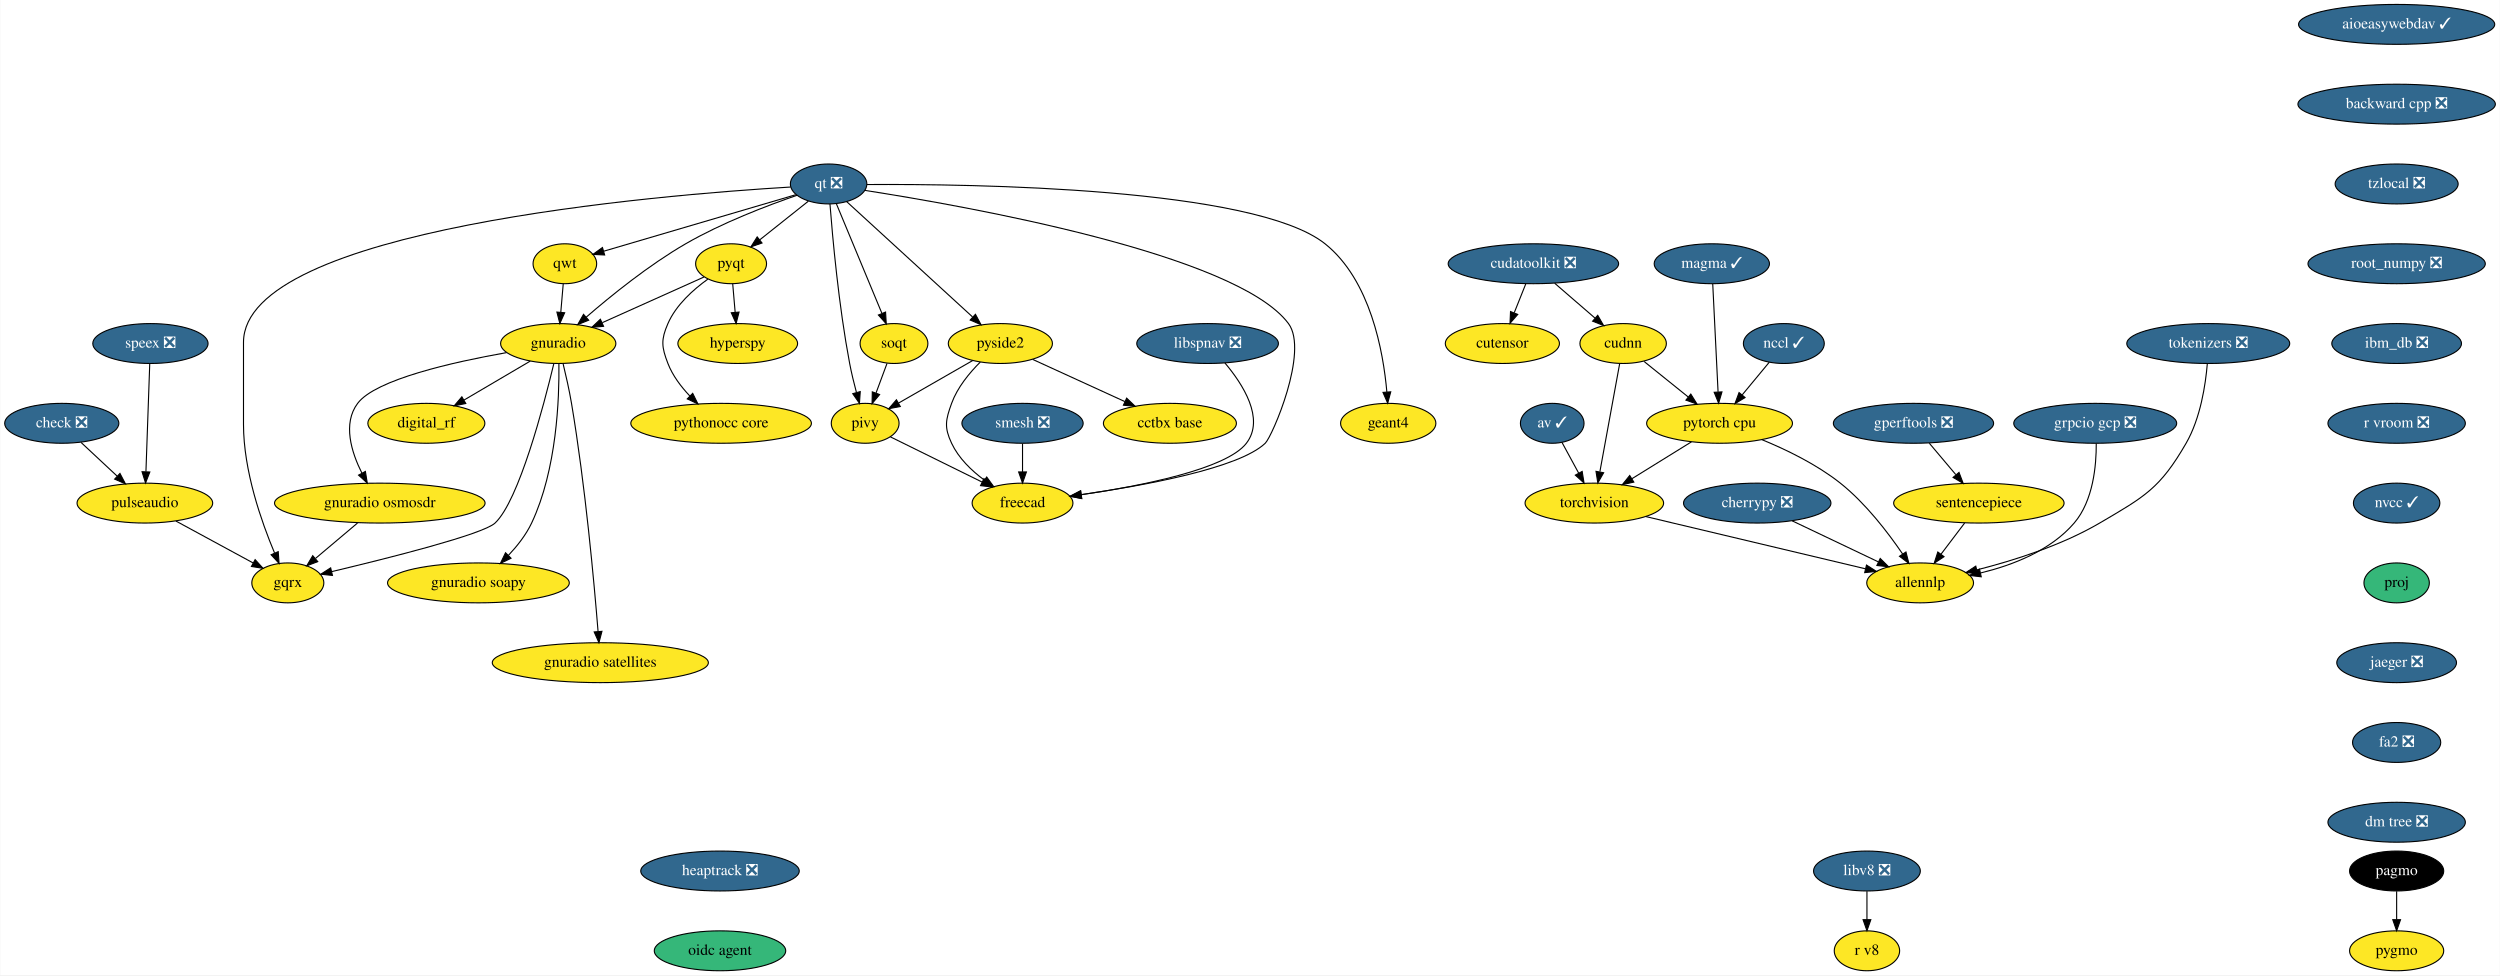
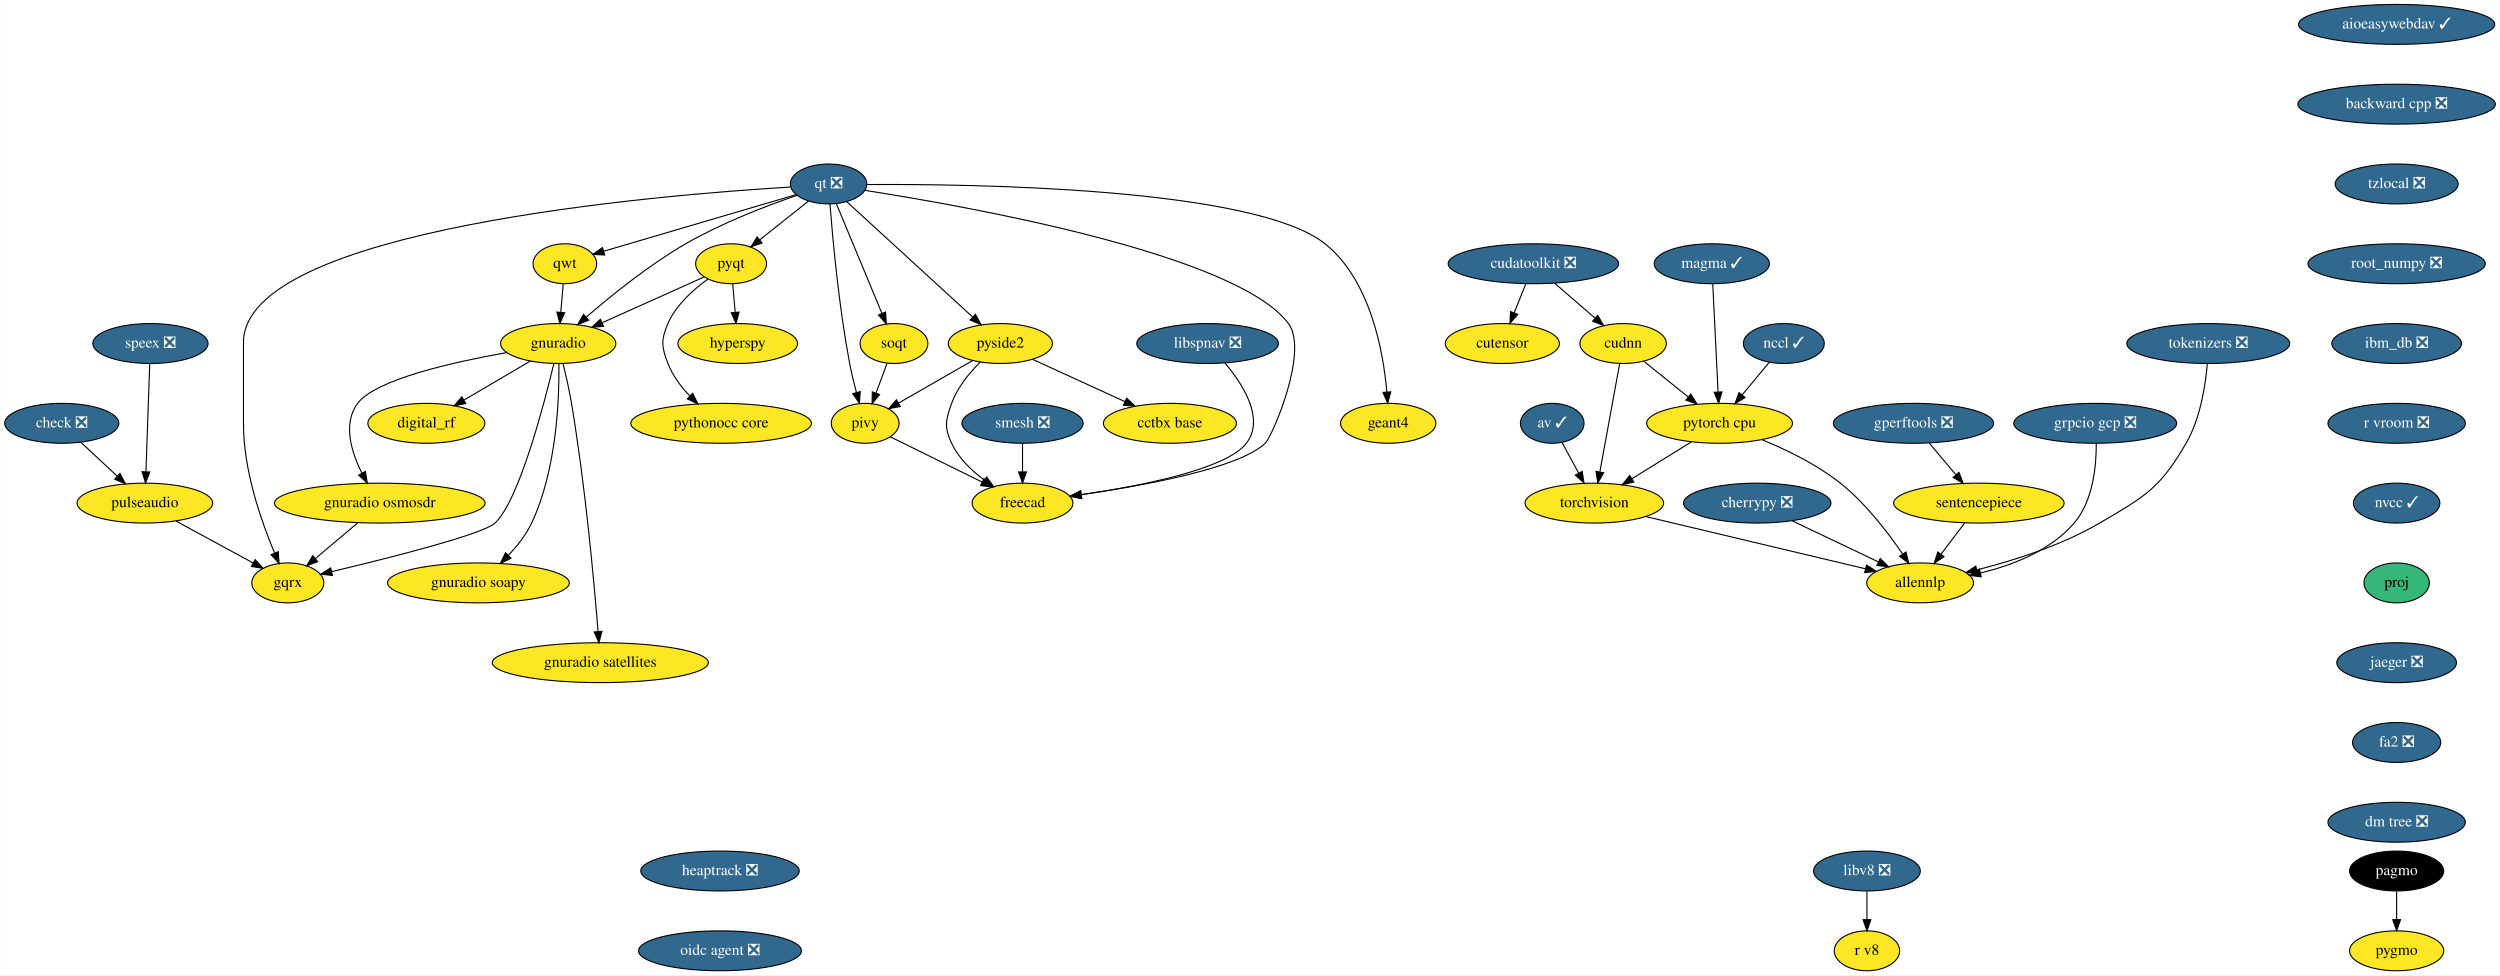
<svg xmlns="http://www.w3.org/2000/svg" xmlns:xlink="http://www.w3.org/1999/xlink" width="2256pt" height="880pt" viewBox="0.00 0.00 2255.54 880.00">
  <g id="graph0" class="graph" transform="scale(1 1) rotate(0) translate(4 876)">
    <polygon fill="white" stroke="transparent" points="-4,4 -4,-876 2251.54,-876 2251.54,4 -4,4" />
    <g id="node1" class="node">
      <g id="a_node1">
        <a xlink:href="https://github.com/conda-forge/aioeasywebdav-feedstock/pull/10" xlink:title="aioeasywebdav ✓">
          <ellipse fill="#31688e" stroke="black" cx="2158.5" cy="-854" rx="88.5" ry="18" />
          <text text-anchor="middle" x="2158.5" y="-850.3" font-family="Times,serif" font-size="14.00" fill="white">aioeasywebdav ✓</text>
        </a>
      </g>
    </g>
    <g id="node2" class="node">
      <g id="a_node2">
        <a xlink:href="https://github.com/conda-forge/backward-cpp-feedstock/pull/17" xlink:title="backward cpp ❎">
          <ellipse fill="#31688e" stroke="black" cx="2158.5" cy="-782" rx="89.08" ry="18" />
          <text text-anchor="middle" x="2158.5" y="-778.3" font-family="Times,serif" font-size="14.00" fill="white">backward cpp ❎</text>
        </a>
      </g>
    </g>
    <g id="node6" class="node">
      <g id="a_node6">
        <a xlink:href="https://github.com/conda-forge/tzlocal-feedstock/pull/16" xlink:title="tzlocal ❎">
          <ellipse fill="#31688e" stroke="black" cx="2158.5" cy="-710" rx="55.49" ry="18" />
          <text text-anchor="middle" x="2158.5" y="-706.3" font-family="Times,serif" font-size="14.00" fill="white">tzlocal ❎</text>
        </a>
      </g>
    </g>
    <g id="node3" class="node">
      <g id="a_node3">
        <a xlink:href="https://github.com/conda-forge/av-feedstock/pull/41" xlink:title="av ✓">
          <ellipse fill="#31688e" stroke="black" cx="1396.5" cy="-494" rx="28.7" ry="18" />
          <text text-anchor="middle" x="1396.5" y="-490.3" font-family="Times,serif" font-size="14.00" fill="white">av ✓</text>
        </a>
      </g>
    </g>
    <g id="node4" class="node">
      <g id="a_node4">
        <a xlink:href="https://github.com/conda-forge/torchvision-feedstock" xlink:title="torchvision">
          <ellipse fill="#fde725" stroke="black" cx="1434.5" cy="-422" rx="62.5" ry="18" />
          <text text-anchor="middle" x="1434.5" y="-418.3" font-family="Times,serif" font-size="14.00">torchvision</text>
        </a>
      </g>
    </g>
    <g id="edge2" class="edge">
      <path fill="none" stroke="black" d="M1405.31,-476.76C1409.79,-468.53 1415.33,-458.32 1420.38,-449.02" />
      <polygon fill="black" stroke="black" points="1423.51,-450.58 1425.2,-440.12 1417.36,-447.24 1423.51,-450.58" />
    </g>
    <g id="node5" class="node">
      <g id="a_node5">
        <a xlink:href="https://github.com/conda-forge/allennlp-feedstock" xlink:title="allennlp">
          <ellipse fill="#fde725" stroke="black" cx="1728.5" cy="-350" rx="48.19" ry="18" />
          <text text-anchor="middle" x="1728.5" y="-346.3" font-family="Times,serif" font-size="14.00">allennlp</text>
        </a>
      </g>
    </g>
    <g id="edge3" class="edge">
      <path fill="none" stroke="black" d="M1481.09,-409.83C1489.23,-407.89 1497.61,-405.88 1505.5,-404 1565.24,-389.75 1633.99,-373.42 1679.18,-362.7" />
      <polygon fill="black" stroke="black" points="1680.1,-366.08 1689.02,-360.36 1678.48,-359.27 1680.1,-366.08" />
    </g>
    <g id="node30" class="node">
      <g id="a_node30">
        <a xlink:href="https://github.com/conda-forge/root_numpy-feedstock/pull/25" xlink:title="root_numpy ❎">
          <ellipse fill="#31688e" stroke="black" cx="2158.5" cy="-638" rx="80" ry="18" />
          <text text-anchor="middle" x="2158.5" y="-634.3" font-family="Times,serif" font-size="14.00" fill="white">root_numpy ❎</text>
        </a>
      </g>
    </g>
    <g id="node7" class="node">
      <g id="a_node7">
        <a xlink:href="https://github.com/conda-forge/check-feedstock/pull/19" xlink:title="check ❎">
          <ellipse fill="#31688e" stroke="black" cx="51.5" cy="-494" rx="51.5" ry="18" />
          <text text-anchor="middle" x="51.5" y="-490.3" font-family="Times,serif" font-size="14.00" fill="white">check ❎</text>
        </a>
      </g>
    </g>
    <g id="node8" class="node">
      <g id="a_node8">
        <a xlink:href="https://github.com/conda-forge/pulseaudio-feedstock" xlink:title="pulseaudio">
          <ellipse fill="#fde725" stroke="black" cx="126.5" cy="-422" rx="61.19" ry="18" />
          <text text-anchor="middle" x="126.5" y="-418.3" font-family="Times,serif" font-size="14.00">pulseaudio</text>
        </a>
      </g>
    </g>
    <g id="edge5" class="edge">
      <path fill="none" stroke="black" d="M68.9,-476.76C78.58,-467.73 90.79,-456.33 101.48,-446.35" />
      <polygon fill="black" stroke="black" points="104.02,-448.77 108.94,-439.39 99.24,-443.65 104.02,-448.77" />
    </g>
    <g id="node9" class="node">
      <g id="a_node9">
        <a xlink:href="https://github.com/conda-forge/gqrx-feedstock" xlink:title="gqrx">
          <ellipse fill="#fde725" stroke="black" cx="255.5" cy="-350" rx="32.5" ry="18" />
          <text text-anchor="middle" x="255.5" y="-346.3" font-family="Times,serif" font-size="14.00">gqrx</text>
        </a>
      </g>
    </g>
    <g id="edge6" class="edge">
      <path fill="none" stroke="black" d="M154.49,-405.81C175.02,-394.67 202.9,-379.54 224.17,-368" />
      <polygon fill="black" stroke="black" points="226.01,-370.98 233.13,-363.14 222.67,-364.83 226.01,-370.98" />
    </g>
    <g id="node10" class="node">
      <g id="a_node10">
        <a xlink:href="https://github.com/conda-forge/cherrypy-feedstock/pull/64" xlink:title="cherrypy ❎">
          <ellipse fill="#31688e" stroke="black" cx="1581.5" cy="-422" rx="66.5" ry="18" />
          <text text-anchor="middle" x="1581.5" y="-418.3" font-family="Times,serif" font-size="14.00" fill="white">cherrypy ❎</text>
        </a>
      </g>
    </g>
    <g id="edge7" class="edge">
      <path fill="none" stroke="black" d="M1613.04,-405.98C1635.82,-395.13 1666.71,-380.42 1690.8,-368.95" />
      <polygon fill="black" stroke="black" points="1692.48,-372.03 1700,-364.57 1689.47,-365.71 1692.48,-372.03" />
    </g>
    <g id="node11" class="node">
      <g id="a_node11">
        <a xlink:href="https://github.com/conda-forge/hyperspy-feedstock" xlink:title="hyperspy">
          <ellipse fill="#fde725" stroke="black" cx="661.5" cy="-566" rx="54" ry="18" />
          <text text-anchor="middle" x="661.5" y="-562.3" font-family="Times,serif" font-size="14.00">hyperspy</text>
        </a>
      </g>
    </g>
    <g id="node12" class="node">
      <g id="a_node12">
        <a xlink:href="https://github.com/conda-forge/pagmo-feedstock" xlink:title="pagmo">
          <ellipse fill="#000000" stroke="black" cx="2158.5" cy="-90" rx="42.49" ry="18" />
          <text text-anchor="middle" x="2158.5" y="-86.3" font-family="Times,serif" font-size="14.00" fill="white">pagmo</text>
        </a>
      </g>
    </g>
    <g id="node13" class="node">
      <g id="a_node13">
        <a xlink:href="https://github.com/conda-forge/pygmo-feedstock" xlink:title="pygmo">
          <ellipse fill="#fde725" stroke="black" cx="2158.5" cy="-18" rx="42.49" ry="18" />
          <text text-anchor="middle" x="2158.5" y="-14.3" font-family="Times,serif" font-size="14.00">pygmo</text>
        </a>
      </g>
    </g>
    <g id="edge8" class="edge">
      <path fill="none" stroke="black" d="M2158.5,-71.7C2158.5,-63.98 2158.5,-54.71 2158.5,-46.11" />
      <polygon fill="black" stroke="black" points="2162,-46.1 2158.5,-36.1 2155,-46.1 2162,-46.1" />
    </g>
    <g id="node14" class="node">
      <g id="a_node14">
        <a xlink:href="https://github.com/conda-forge/pyqt-feedstock" xlink:title="pyqt">
          <ellipse fill="#fde725" stroke="black" cx="655.5" cy="-638" rx="32" ry="18" />
          <text text-anchor="middle" x="655.5" y="-634.3" font-family="Times,serif" font-size="14.00">pyqt</text>
        </a>
      </g>
    </g>
    <g id="edge9" class="edge">
      <path fill="none" stroke="black" d="M656.98,-619.7C657.64,-611.98 658.44,-602.71 659.18,-594.11" />
      <polygon fill="black" stroke="black" points="662.67,-594.37 660.03,-584.1 655.69,-593.77 662.67,-594.37" />
    </g>
    <g id="node15" class="node">
      <g id="a_node15">
        <a xlink:href="https://github.com/conda-forge/gnuradio-feedstock" xlink:title="gnuradio">
          <ellipse fill="#fde725" stroke="black" cx="499.5" cy="-566" rx="52" ry="18" />
          <text text-anchor="middle" x="499.5" y="-562.3" font-family="Times,serif" font-size="14.00">gnuradio</text>
        </a>
      </g>
    </g>
    <g id="edge10" class="edge">
      <path fill="none" stroke="black" d="M631.12,-626.06C606.57,-615.04 568.26,-597.85 539.29,-584.85" />
      <polygon fill="black" stroke="black" points="540.41,-581.52 529.86,-580.62 537.55,-587.91 540.41,-581.52" />
    </g>
    <g id="node16" class="node">
      <g id="a_node16">
        <a xlink:href="https://github.com/conda-forge/pythonocc-core-feedstock" xlink:title="pythonocc core">
          <ellipse fill="#fde725" stroke="black" cx="646.5" cy="-494" rx="81.49" ry="18" />
          <text text-anchor="middle" x="646.5" y="-490.3" font-family="Times,serif" font-size="14.00">pythonocc core</text>
        </a>
      </g>
    </g>
    <g id="edge11" class="edge">
      <path fill="none" stroke="black" d="M634.51,-624.09C621.47,-614.75 605.84,-600.85 598.5,-584 592.11,-569.33 592.74,-562.93 598.5,-548 602.71,-537.09 610.31,-527.04 618.25,-518.68" />
      <polygon fill="black" stroke="black" points="620.86,-521.02 625.54,-511.52 615.96,-516.03 620.86,-521.02" />
    </g>
    <g id="edge12" class="edge">
      <path fill="none" stroke="black" d="M495.55,-547.89C486.64,-510.71 464.07,-424.23 442.5,-404 431.63,-393.8 346.65,-372.43 295.07,-360.17" />
      <polygon fill="black" stroke="black" points="295.76,-356.74 285.23,-357.84 294.15,-363.55 295.76,-356.74" />
    </g>
    <g id="node17" class="node">
      <g id="a_node17">
        <a xlink:href="https://github.com/conda-forge/digital_rf-feedstock" xlink:title="digital_rf">
          <ellipse fill="#fde725" stroke="black" cx="380.5" cy="-494" rx="52.79" ry="18" />
          <text text-anchor="middle" x="380.5" y="-490.3" font-family="Times,serif" font-size="14.00">digital_rf</text>
        </a>
      </g>
    </g>
    <g id="edge13" class="edge">
      <path fill="none" stroke="black" d="M474.26,-550.15C456.83,-539.9 433.44,-526.14 414.39,-514.93" />
      <polygon fill="black" stroke="black" points="416.09,-511.88 405.7,-509.82 412.55,-517.91 416.09,-511.88" />
    </g>
    <g id="node18" class="node">
      <g id="a_node18">
        <a xlink:href="https://github.com/conda-forge/gnuradio-osmosdr-feedstock" xlink:title="gnuradio osmosdr">
          <ellipse fill="#fde725" stroke="black" cx="338.5" cy="-422" rx="95" ry="18" />
          <text text-anchor="middle" x="338.5" y="-418.3" font-family="Times,serif" font-size="14.00">gnuradio osmosdr</text>
        </a>
      </g>
    </g>
    <g id="edge14" class="edge">
      <path fill="none" stroke="black" d="M452.85,-557.79C404.78,-549.29 334.65,-533.55 318.5,-512 304.87,-493.81 312.81,-468.04 322.42,-448.91" />
      <polygon fill="black" stroke="black" points="325.5,-450.58 327.18,-440.12 319.34,-447.24 325.5,-450.58" />
    </g>
    <g id="node19" class="node">
      <g id="a_node19">
        <a xlink:href="https://github.com/conda-forge/gnuradio-soapy-feedstock" xlink:title="gnuradio soapy">
          <ellipse fill="#fde725" stroke="black" cx="427.5" cy="-350" rx="82" ry="18" />
          <text text-anchor="middle" x="427.5" y="-346.3" font-family="Times,serif" font-size="14.00">gnuradio soapy</text>
        </a>
      </g>
    </g>
    <g id="edge15" class="edge">
      <path fill="none" stroke="black" d="M500.12,-547.61C500.54,-517.03 498.34,-452.28 475.5,-404 470.46,-393.35 462.56,-383.31 454.61,-374.89" />
      <polygon fill="black" stroke="black" points="456.92,-372.25 447.37,-367.64 451.96,-377.19 456.92,-372.25" />
    </g>
    <g id="node20" class="node">
      <g id="a_node20">
        <a xlink:href="https://github.com/conda-forge/gnuradio-satellites-feedstock" xlink:title="gnuradio satellites">
          <ellipse fill="#fde725" stroke="black" cx="537.5" cy="-278" rx="97.5" ry="18" />
          <text text-anchor="middle" x="537.5" y="-274.3" font-family="Times,serif" font-size="14.00">gnuradio satellites</text>
        </a>
      </g>
    </g>
    <g id="edge16" class="edge">
      <path fill="none" stroke="black" d="M503.88,-547.91C506.4,-537.57 509.46,-524.09 511.5,-512 523.97,-438 531.96,-349.73 535.46,-306.13" />
      <polygon fill="black" stroke="black" points="538.96,-306.29 536.25,-296.05 531.98,-305.74 538.96,-306.29" />
    </g>
    <g id="edge53" class="edge">
      <path fill="none" stroke="black" d="M318.41,-404.05C307.03,-394.46 292.68,-382.36 280.57,-372.14" />
      <polygon fill="black" stroke="black" points="282.5,-369.2 272.6,-365.42 277.99,-374.55 282.5,-369.2" />
    </g>
    <g id="node21" class="node">
      <g id="a_node21">
        <a xlink:href="https://github.com/conda-forge/qt-feedstock/pull/184" xlink:title="qt ❎">
          <ellipse fill="#31688e" stroke="black" cx="743.5" cy="-710" rx="34.5" ry="18" />
          <text text-anchor="middle" x="743.5" y="-706.3" font-family="Times,serif" font-size="14.00" fill="white">qt ❎</text>
        </a>
      </g>
    </g>
    <g id="edge25" class="edge">
      <path fill="none" stroke="black" d="M709.26,-707.22C592.26,-700.2 215.5,-669.64 215.5,-567 215.5,-567 215.5,-567 215.5,-493 215.5,-451.26 231.71,-405.11 243.5,-377.08" />
      <polygon fill="black" stroke="black" points="246.83,-378.19 247.6,-367.62 240.41,-375.4 246.83,-378.19" />
    </g>
    <g id="edge17" class="edge">
      <path fill="none" stroke="black" d="M725.27,-694.5C712.56,-684.39 695.42,-670.75 681.31,-659.53" />
      <polygon fill="black" stroke="black" points="683.41,-656.73 673.41,-653.25 679.06,-662.21 683.41,-656.73" />
    </g>
    <g id="edge18" class="edge">
      <path fill="none" stroke="black" d="M715.05,-699.8C688.21,-690.55 647.3,-674.97 614.5,-656 581.41,-636.87 547.23,-609.23 524.83,-589.85" />
      <polygon fill="black" stroke="black" points="526.97,-587.06 517.14,-583.11 522.35,-592.33 526.97,-587.06" />
    </g>
    <g id="node22" class="node">
      <g id="a_node22">
        <a xlink:href="https://github.com/conda-forge/qwt-feedstock" xlink:title="qwt">
          <ellipse fill="#fde725" stroke="black" cx="505.5" cy="-638" rx="28.7" ry="18" />
          <text text-anchor="middle" x="505.5" y="-634.3" font-family="Times,serif" font-size="14.00">qwt</text>
        </a>
      </g>
    </g>
    <g id="edge19" class="edge">
      <path fill="none" stroke="black" d="M713.84,-700.28C669.84,-687.34 587.44,-663.1 540.53,-649.3" />
      <polygon fill="black" stroke="black" points="541.39,-645.91 530.81,-646.44 539.42,-652.62 541.39,-645.91" />
    </g>
    <g id="node23" class="node">
      <g id="a_node23">
        <a xlink:href="https://github.com/conda-forge/pivy-feedstock" xlink:title="pivy">
          <ellipse fill="#fde725" stroke="black" cx="776.5" cy="-494" rx="30.59" ry="18" />
          <text text-anchor="middle" x="776.5" y="-490.3" font-family="Times,serif" font-size="14.00">pivy</text>
        </a>
      </g>
    </g>
    <g id="edge20" class="edge">
      <path fill="none" stroke="black" d="M744.72,-691.96C747,-662.44 752.62,-599.98 762.5,-548 764.12,-539.45 766.37,-530.25 768.59,-521.96" />
      <polygon fill="black" stroke="black" points="772.04,-522.62 771.34,-512.05 765.3,-520.75 772.04,-522.62" />
    </g>
    <g id="node24" class="node">
      <g id="a_node24">
        <a xlink:href="https://github.com/conda-forge/pyside2-feedstock" xlink:title="pyside2">
          <ellipse fill="#fde725" stroke="black" cx="898.5" cy="-566" rx="47" ry="18" />
          <text text-anchor="middle" x="898.5" y="-562.3" font-family="Times,serif" font-size="14.00">pyside2</text>
        </a>
      </g>
    </g>
    <g id="edge21" class="edge">
      <path fill="none" stroke="black" d="M759.79,-694.07C786.88,-669.26 841.35,-619.36 873.38,-590.01" />
      <polygon fill="black" stroke="black" points="876,-592.36 881.01,-583.02 871.27,-587.2 876,-592.36" />
    </g>
    <g id="node25" class="node">
      <g id="a_node25">
        <a xlink:href="https://github.com/conda-forge/soqt-feedstock" xlink:title="soqt">
          <ellipse fill="#fde725" stroke="black" cx="802.5" cy="-566" rx="30.59" ry="18" />
          <text text-anchor="middle" x="802.5" y="-562.3" font-family="Times,serif" font-size="14.00">soqt</text>
        </a>
      </g>
    </g>
    <g id="edge22" class="edge">
      <path fill="none" stroke="black" d="M750.5,-692.15C760.66,-667.71 779.58,-622.17 791.58,-593.29" />
      <polygon fill="black" stroke="black" points="794.9,-594.4 795.51,-583.82 788.44,-591.72 794.9,-594.4" />
    </g>
    <g id="node26" class="node">
      <g id="a_node26">
        <a xlink:href="https://github.com/conda-forge/freecad-feedstock" xlink:title="freecad">
          <ellipse fill="#fde725" stroke="black" cx="918.5" cy="-422" rx="45.5" ry="18" />
          <text text-anchor="middle" x="918.5" y="-418.3" font-family="Times,serif" font-size="14.00">freecad</text>
        </a>
      </g>
    </g>
    <g id="edge23" class="edge">
      <path fill="none" stroke="black" d="M776.23,-704.19C865.85,-690.28 1111.71,-646.96 1158.5,-584 1177.09,-558.98 1143.75,-481.97 1137.5,-476 1113.94,-453.51 1028.39,-437.86 971.45,-429.66" />
      <polygon fill="black" stroke="black" points="971.91,-426.19 961.52,-428.26 970.93,-433.12 971.91,-426.19" />
    </g>
    <g id="node27" class="node">
      <g id="a_node27">
        <a xlink:href="https://github.com/conda-forge/geant4-feedstock" xlink:title="geant4">
          <ellipse fill="#fde725" stroke="black" cx="1248.5" cy="-494" rx="43" ry="18" />
          <text text-anchor="middle" x="1248.5" y="-490.3" font-family="Times,serif" font-size="14.00">geant4</text>
        </a>
      </g>
    </g>
    <g id="edge24" class="edge">
      <path fill="none" stroke="black" d="M778.13,-709.47C871.89,-710.06 1127.87,-706.85 1191.5,-656 1232.51,-623.23 1244.06,-558.8 1247.28,-522.16" />
      <polygon fill="black" stroke="black" points="1250.77,-522.41 1248.01,-512.18 1243.79,-521.9 1250.77,-522.41" />
    </g>
    <g id="edge26" class="edge">
      <path fill="none" stroke="black" d="M504.02,-619.7C503.36,-611.98 502.56,-602.71 501.82,-594.11" />
      <polygon fill="black" stroke="black" points="505.31,-593.77 500.97,-584.1 498.33,-594.37 505.31,-593.77" />
    </g>
    <g id="edge27" class="edge">
      <path fill="none" stroke="black" d="M799.31,-481.75C821.59,-470.77 855.84,-453.89 881.92,-441.03" />
      <polygon fill="black" stroke="black" points="883.7,-444.06 891.12,-436.5 880.61,-437.78 883.7,-444.06" />
    </g>
    <g id="edge28" class="edge">
      <path fill="none" stroke="black" d="M873.52,-550.67C854.08,-539.52 827.06,-524.01 806.46,-512.19" />
      <polygon fill="black" stroke="black" points="808.2,-509.15 797.79,-507.21 804.72,-515.23 808.2,-509.15" />
    </g>
    <g id="edge29" class="edge">
      <path fill="none" stroke="black" d="M880.4,-549.3C870.7,-539.65 859.7,-526.4 854.5,-512 849.07,-496.95 847.69,-490.48 854.5,-476 860.82,-462.55 872.42,-451.35 884.02,-442.76" />
      <polygon fill="black" stroke="black" points="886.16,-445.53 892.39,-436.97 882.18,-439.77 886.16,-445.53" />
    </g>
    <g id="node28" class="node">
      <g id="a_node28">
        <a xlink:href="https://github.com/conda-forge/cctbx-base-feedstock" xlink:title="cctbx base">
          <ellipse fill="#fde725" stroke="black" cx="1051.5" cy="-494" rx="60" ry="18" />
          <text text-anchor="middle" x="1051.5" y="-490.3" font-family="Times,serif" font-size="14.00">cctbx base</text>
        </a>
      </g>
    </g>
    <g id="edge30" class="edge">
      <path fill="none" stroke="black" d="M927.64,-551.67C951.19,-540.89 984.62,-525.6 1010.81,-513.62" />
      <polygon fill="black" stroke="black" points="1012.46,-516.71 1020.1,-509.37 1009.55,-510.34 1012.46,-516.71" />
    </g>
    <g id="edge31" class="edge">
      <path fill="none" stroke="black" d="M796.21,-548.05C793.24,-540.06 789.62,-530.33 786.31,-521.4" />
      <polygon fill="black" stroke="black" points="789.5,-519.94 782.74,-511.79 782.94,-522.38 789.5,-519.94" />
    </g>
    <g id="node29" class="node">
      <g id="a_node29">
        <a xlink:href="https://github.com/conda-forge/speex-feedstock/pull/7" xlink:title="speex ❎">
          <ellipse fill="#31688e" stroke="black" cx="131.5" cy="-566" rx="52" ry="18" />
          <text text-anchor="middle" x="131.5" y="-562.3" font-family="Times,serif" font-size="14.00" fill="white">speex ❎</text>
        </a>
      </g>
    </g>
    <g id="edge32" class="edge">
      <path fill="none" stroke="black" d="M130.9,-547.87C130.04,-523.67 128.48,-479.21 127.46,-450.39" />
      <polygon fill="black" stroke="black" points="130.96,-450.06 127.11,-440.19 123.96,-450.31 130.96,-450.06" />
    </g>
    <g id="node34" class="node">
      <g id="a_node34">
        <a xlink:href="https://github.com/conda-forge/ibm_db-feedstock/pull/33" xlink:title="ibm_db ❎">
          <ellipse fill="#31688e" stroke="black" cx="2158.5" cy="-566" rx="58.5" ry="18" />
          <text text-anchor="middle" x="2158.5" y="-562.3" font-family="Times,serif" font-size="14.00" fill="white">ibm_db ❎</text>
        </a>
      </g>
    </g>
    <g id="node31" class="node">
      <g id="a_node31">
        <a xlink:href="https://github.com/conda-forge/smesh-feedstock/pull/48" xlink:title="smesh ❎">
          <ellipse fill="#31688e" stroke="black" cx="918.5" cy="-494" rx="54.69" ry="18" />
          <text text-anchor="middle" x="918.5" y="-490.3" font-family="Times,serif" font-size="14.00" fill="white">smesh ❎</text>
        </a>
      </g>
    </g>
    <g id="edge34" class="edge">
      <path fill="none" stroke="black" d="M918.5,-475.7C918.5,-467.98 918.5,-458.71 918.5,-450.11" />
      <polygon fill="black" stroke="black" points="922,-450.1 918.5,-440.1 915,-450.1 922,-450.1" />
    </g>
    <g id="node32" class="node">
      <g id="a_node32">
        <a xlink:href="https://github.com/conda-forge/gperftools-feedstock/pull/11" xlink:title="gperftools ❎">
          <ellipse fill="#31688e" stroke="black" cx="1722.5" cy="-494" rx="72.29" ry="18" />
          <text text-anchor="middle" x="1722.5" y="-490.3" font-family="Times,serif" font-size="14.00" fill="white">gperftools ❎</text>
        </a>
      </g>
    </g>
    <g id="node33" class="node">
      <g id="a_node33">
        <a xlink:href="https://github.com/conda-forge/sentencepiece-feedstock" xlink:title="sentencepiece">
          <ellipse fill="#fde725" stroke="black" cx="1781.5" cy="-422" rx="76.89" ry="18" />
          <text text-anchor="middle" x="1781.5" y="-418.3" font-family="Times,serif" font-size="14.00">sentencepiece</text>
        </a>
      </g>
    </g>
    <g id="edge35" class="edge">
      <path fill="none" stroke="black" d="M1736.78,-476.05C1743.96,-467.54 1752.79,-457.07 1760.7,-447.68" />
      <polygon fill="black" stroke="black" points="1763.58,-449.69 1767.35,-439.79 1758.23,-445.18 1763.58,-449.69" />
    </g>
    <g id="edge36" class="edge">
      <path fill="none" stroke="black" d="M1768.67,-404.05C1762.29,-395.63 1754.45,-385.28 1747.4,-375.97" />
      <polygon fill="black" stroke="black" points="1750.04,-373.65 1741.21,-367.79 1744.46,-377.87 1750.04,-373.65" />
    </g>
    <g id="node37" class="node">
      <g id="a_node37">
        <a xlink:href="https://github.com/conda-forge/r-vroom-feedstock/pull/17" xlink:title="r vroom ❎">
          <ellipse fill="#31688e" stroke="black" cx="2158.5" cy="-494" rx="61.99" ry="18" />
          <text text-anchor="middle" x="2158.5" y="-490.3" font-family="Times,serif" font-size="14.00" fill="white">r vroom ❎</text>
        </a>
      </g>
    </g>
    <g id="node35" class="node">
      <g id="a_node35">
        <a xlink:href="https://github.com/conda-forge/pytorch-cpu-feedstock" xlink:title="pytorch cpu">
          <ellipse fill="#fde725" stroke="black" cx="1547.5" cy="-494" rx="65.79" ry="18" />
          <text text-anchor="middle" x="1547.5" y="-490.3" font-family="Times,serif" font-size="14.00">pytorch cpu</text>
        </a>
      </g>
    </g>
    <g id="edge38" class="edge">
      <path fill="none" stroke="black" d="M1522.14,-477.29C1506.29,-467.47 1485.69,-454.71 1468.44,-444.03" />
      <polygon fill="black" stroke="black" points="1470.12,-440.95 1459.77,-438.66 1466.43,-446.9 1470.12,-440.95" />
    </g>
    <g id="edge39" class="edge">
      <path fill="none" stroke="black" d="M1585.67,-479.28C1607.74,-470.22 1635.25,-456.89 1656.5,-440 1679.3,-421.88 1699.59,-395.34 1712.78,-375.95" />
      <polygon fill="black" stroke="black" points="1715.7,-377.88 1718.32,-367.61 1709.87,-374 1715.7,-377.88" />
    </g>
    <g id="node36" class="node">
      <g id="a_node36">
        <a xlink:href="https://github.com/conda-forge/grpcio-gcp-feedstock/pull/9" xlink:title="grpcio gcp ❎">
          <ellipse fill="#31688e" stroke="black" cx="1886.5" cy="-494" rx="73.5" ry="18" />
          <text text-anchor="middle" x="1886.5" y="-490.3" font-family="Times,serif" font-size="14.00" fill="white">grpcio gcp ❎</text>
        </a>
      </g>
    </g>
    <g id="edge40" class="edge">
      <path fill="none" stroke="black" d="M1887.43,-475.83C1887.56,-456.19 1884.77,-424.16 1867.5,-404 1846.31,-379.26 1812.25,-366.04 1783.16,-358.98" />
      <polygon fill="black" stroke="black" points="1783.63,-355.5 1773.1,-356.74 1782.1,-362.33 1783.63,-355.5" />
    </g>
    <g id="node38" class="node">
      <g id="a_node38">
        <a xlink:href="https://github.com/conda-forge/nvcc-feedstock/pull/67" xlink:title="nvcc ✓">
          <ellipse fill="#31688e" stroke="black" cx="2158.5" cy="-422" rx="39" ry="18" />
          <text text-anchor="middle" x="2158.5" y="-418.3" font-family="Times,serif" font-size="14.00" fill="white">nvcc ✓</text>
        </a>
      </g>
    </g>
    <g id="node45" class="node">
      <g id="a_node45">
        <a xlink:href="https://github.com/conda-forge/proj-feedstock" xlink:title="proj">
          <ellipse fill="#35b779" stroke="black" cx="2158.5" cy="-350" rx="29.5" ry="18" />
          <text text-anchor="middle" x="2158.5" y="-346.3" font-family="Times,serif" font-size="14.00">proj</text>
        </a>
      </g>
    </g>
    <g id="node39" class="node">
      <g id="a_node39">
        <a xlink:href="https://github.com/conda-forge/cudatoolkit-feedstock/pull/4" xlink:title="cudatoolkit ❎">
          <ellipse fill="#31688e" stroke="black" cx="1379.5" cy="-638" rx="76.89" ry="18" />
          <text text-anchor="middle" x="1379.5" y="-634.3" font-family="Times,serif" font-size="14.00" fill="white">cudatoolkit ❎</text>
        </a>
      </g>
    </g>
    <g id="node40" class="node">
      <g id="a_node40">
        <a xlink:href="https://github.com/conda-forge/cudnn-feedstock" xlink:title="cudnn">
          <ellipse fill="#fde725" stroke="black" cx="1460.5" cy="-566" rx="39" ry="18" />
          <text text-anchor="middle" x="1460.5" y="-562.3" font-family="Times,serif" font-size="14.00">cudnn</text>
        </a>
      </g>
    </g>
    <g id="edge43" class="edge">
      <path fill="none" stroke="black" d="M1398.7,-620.41C1409.57,-611.02 1423.3,-599.15 1435.06,-588.99" />
      <polygon fill="black" stroke="black" points="1437.55,-591.46 1442.83,-582.27 1432.97,-586.16 1437.55,-591.46" />
    </g>
    <g id="node41" class="node">
      <g id="a_node41">
        <a xlink:href="https://github.com/conda-forge/cutensor-feedstock" xlink:title="cutensor">
          <ellipse fill="#fde725" stroke="black" cx="1351.5" cy="-566" rx="51.5" ry="18" />
          <text text-anchor="middle" x="1351.5" y="-562.3" font-family="Times,serif" font-size="14.00">cutensor</text>
        </a>
      </g>
    </g>
    <g id="edge44" class="edge">
      <path fill="none" stroke="black" d="M1372.72,-620.05C1369.57,-612.18 1365.75,-602.62 1362.22,-593.79" />
      <polygon fill="black" stroke="black" points="1365.37,-592.26 1358.41,-584.28 1358.87,-594.86 1365.37,-592.26" />
    </g>
    <g id="edge45" class="edge">
      <path fill="none" stroke="black" d="M1457.36,-547.87C1452.93,-523.67 1444.79,-479.21 1439.52,-450.39" />
      <polygon fill="black" stroke="black" points="1442.89,-449.4 1437.65,-440.19 1436.01,-450.66 1442.89,-449.4" />
    </g>
    <g id="edge46" class="edge">
      <path fill="none" stroke="black" d="M1479.38,-549.81C1491.05,-540.42 1506.25,-528.19 1519.32,-517.67" />
      <polygon fill="black" stroke="black" points="1521.54,-520.38 1527.14,-511.38 1517.16,-514.92 1521.54,-520.38" />
    </g>
    <g id="node42" class="node">
      <g id="a_node42">
        <a xlink:href="https://github.com/conda-forge/libspnav-feedstock/pull/2" xlink:title="libspnav ❎">
          <ellipse fill="#31688e" stroke="black" cx="1085.5" cy="-566" rx="63.89" ry="18" />
          <text text-anchor="middle" x="1085.5" y="-562.3" font-family="Times,serif" font-size="14.00" fill="white">libspnav ❎</text>
        </a>
      </g>
    </g>
    <g id="edge47" class="edge">
      <path fill="none" stroke="black" d="M1101.1,-548.51C1117.14,-529.51 1137.54,-498.09 1120.5,-476 1102.4,-452.54 1025.05,-437.43 971.5,-429.57" />
      <polygon fill="black" stroke="black" points="971.86,-426.09 961.47,-428.14 970.87,-433.02 971.86,-426.09" />
    </g>
    <g id="node43" class="node">
      <g id="a_node43">
        <a xlink:href="https://github.com/conda-forge/libv8-feedstock/pull/66" xlink:title="libv8 ❎">
          <ellipse fill="#31688e" stroke="black" cx="1680.5" cy="-90" rx="48.19" ry="18" />
          <text text-anchor="middle" x="1680.5" y="-86.3" font-family="Times,serif" font-size="14.00" fill="white">libv8 ❎</text>
        </a>
      </g>
    </g>
    <g id="node44" class="node">
      <g id="a_node44">
        <a xlink:href="https://github.com/conda-forge/r-v8-feedstock" xlink:title="r v8">
          <ellipse fill="#fde725" stroke="black" cx="1680.5" cy="-18" rx="29.5" ry="18" />
          <text text-anchor="middle" x="1680.5" y="-14.3" font-family="Times,serif" font-size="14.00">r v8</text>
        </a>
      </g>
    </g>
    <g id="edge48" class="edge">
      <path fill="none" stroke="black" d="M1680.5,-71.7C1680.5,-63.98 1680.5,-54.71 1680.5,-46.11" />
      <polygon fill="black" stroke="black" points="1684,-46.1 1680.5,-36.1 1677,-46.1 1684,-46.1" />
    </g>
    <g id="node46" class="node">
      <g id="a_node46">
        <a xlink:href="https://github.com/conda-forge/jaeger-feedstock/pull/12" xlink:title="jaeger ❎">
          <ellipse fill="#31688e" stroke="black" cx="2158.5" cy="-278" rx="54" ry="18" />
          <text text-anchor="middle" x="2158.5" y="-274.3" font-family="Times,serif" font-size="14.00" fill="white">jaeger ❎</text>
        </a>
      </g>
    </g>
    <g id="node48" class="node">
      <g id="a_node48">
        <a xlink:href="https://github.com/conda-forge/fa2-feedstock/pull/4" xlink:title="fa2 ❎">
          <ellipse fill="#31688e" stroke="black" cx="2158.5" cy="-206" rx="39.79" ry="18" />
          <text text-anchor="middle" x="2158.5" y="-202.3" font-family="Times,serif" font-size="14.00" fill="white">fa2 ❎</text>
        </a>
      </g>
    </g>
    <g id="node47" class="node">
      <g id="a_node47">
        <a xlink:href="https://github.com/conda-forge/nccl-feedstock/pull/51" xlink:title="nccl ✓">
          <ellipse fill="#31688e" stroke="black" cx="1605.5" cy="-566" rx="36.5" ry="18" />
          <text text-anchor="middle" x="1605.5" y="-562.3" font-family="Times,serif" font-size="14.00" fill="white">nccl ✓</text>
        </a>
      </g>
    </g>
    <g id="edge51" class="edge">
      <path fill="none" stroke="black" d="M1592.34,-549.12C1585.13,-540.42 1576.04,-529.45 1567.93,-519.66" />
      <polygon fill="black" stroke="black" points="1570.49,-517.26 1561.42,-511.8 1565.1,-521.73 1570.49,-517.26" />
    </g>
    <g id="node50" class="node">
      <g id="a_node50">
        <a xlink:href="https://github.com/conda-forge/dm-tree-feedstock/pull/4" xlink:title="dm tree ❎">
          <ellipse fill="#31688e" stroke="black" cx="2158.5" cy="-134" rx="61.99" ry="18" />
          <text text-anchor="middle" x="2158.5" y="-130.3" font-family="Times,serif" font-size="14.00" fill="white">dm tree ❎</text>
        </a>
      </g>
    </g>
    <g id="node49" class="node">
      <g id="a_node49">
        <a xlink:href="https://github.com/conda-forge/tokenizers-feedstock/pull/18" xlink:title="tokenizers ❎">
          <ellipse fill="#31688e" stroke="black" cx="1988.5" cy="-566" rx="73.5" ry="18" />
          <text text-anchor="middle" x="1988.5" y="-562.3" font-family="Times,serif" font-size="14.00" fill="white">tokenizers ❎</text>
        </a>
      </g>
    </g>
    <g id="edge54" class="edge">
      <path fill="none" stroke="black" d="M1987.66,-547.84C1986.09,-529.06 1981.56,-498.63 1968.5,-476 1944.93,-435.13 1931.19,-427.88 1890.5,-404 1856.04,-383.77 1812.86,-370.14 1779.75,-361.77" />
      <polygon fill="black" stroke="black" points="1780.36,-358.32 1769.82,-359.34 1778.7,-365.12 1780.36,-358.32" />
    </g>
    <g id="node51" class="node">
      <g id="a_node51">
        <a xlink:href="https://github.com/conda-forge/heaptrack-feedstock/pull/2" xlink:title="heaptrack ❎">
          <ellipse fill="#31688e" stroke="black" cx="645.5" cy="-90" rx="71.5" ry="18" />
          <text text-anchor="middle" x="645.5" y="-86.3" font-family="Times,serif" font-size="14.00" fill="white">heaptrack ❎</text>
        </a>
      </g>
    </g>
    <g id="node52" class="node">
      <g id="a_node52">
-         <a xlink:href="https://github.com/conda-forge/oidc-agent-feedstock" xlink:title="oidc agent">
-           <ellipse fill="#35b779" stroke="black" cx="645.5" cy="-18" rx="59.29" ry="18" />
-           <text text-anchor="middle" x="645.5" y="-14.3" font-family="Times,serif" font-size="14.00">oidc agent</text>
+         <a xlink:href="https://github.com/conda-forge/oidc-agent-feedstock/pull/3" xlink:title="oidc agent ❎">
+           <ellipse fill="#31688e" stroke="black" cx="645.5" cy="-18" rx="73.5" ry="18" />
+           <text text-anchor="middle" x="645.5" y="-14.3" font-family="Times,serif" font-size="14.00" fill="white">oidc agent ❎</text>
        </a>
      </g>
    </g>
    <g id="node53" class="node">
      <g id="a_node53">
        <a xlink:href="https://github.com/conda-forge/magma-feedstock/pull/9" xlink:title="magma ✓">
          <ellipse fill="#31688e" stroke="black" cx="1540.5" cy="-638" rx="52" ry="18" />
          <text text-anchor="middle" x="1540.5" y="-634.3" font-family="Times,serif" font-size="14.00" fill="white">magma ✓</text>
        </a>
      </g>
    </g>
    <g id="edge57" class="edge">
      <path fill="none" stroke="black" d="M1541.34,-619.87C1542.54,-595.67 1544.73,-551.21 1546.15,-522.39" />
      <polygon fill="black" stroke="black" points="1549.66,-522.35 1546.65,-512.19 1542.66,-522 1549.66,-522.35" />
    </g>
  </g>
</svg>
